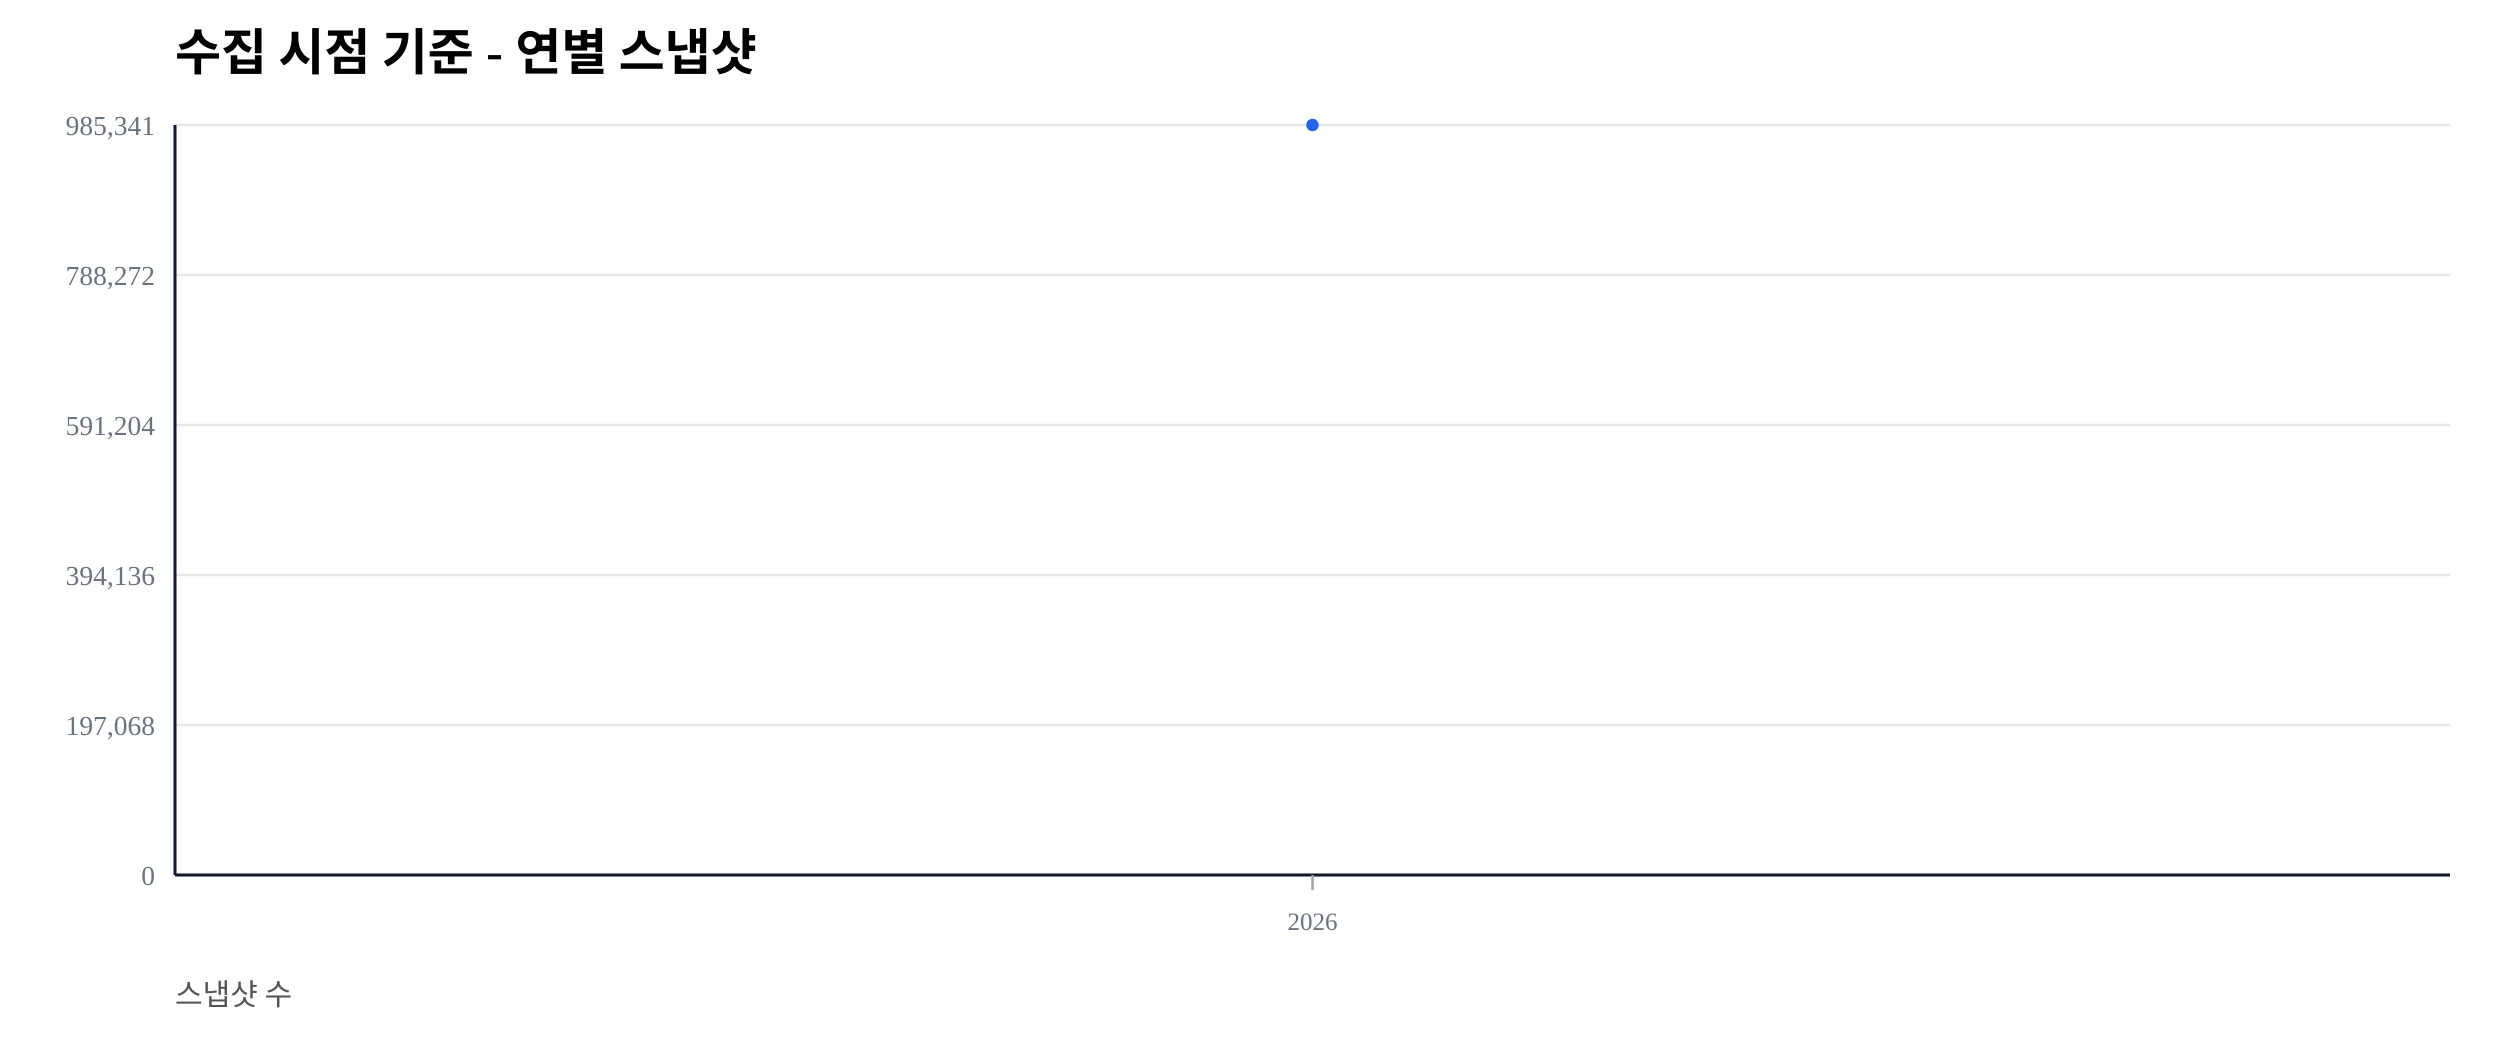
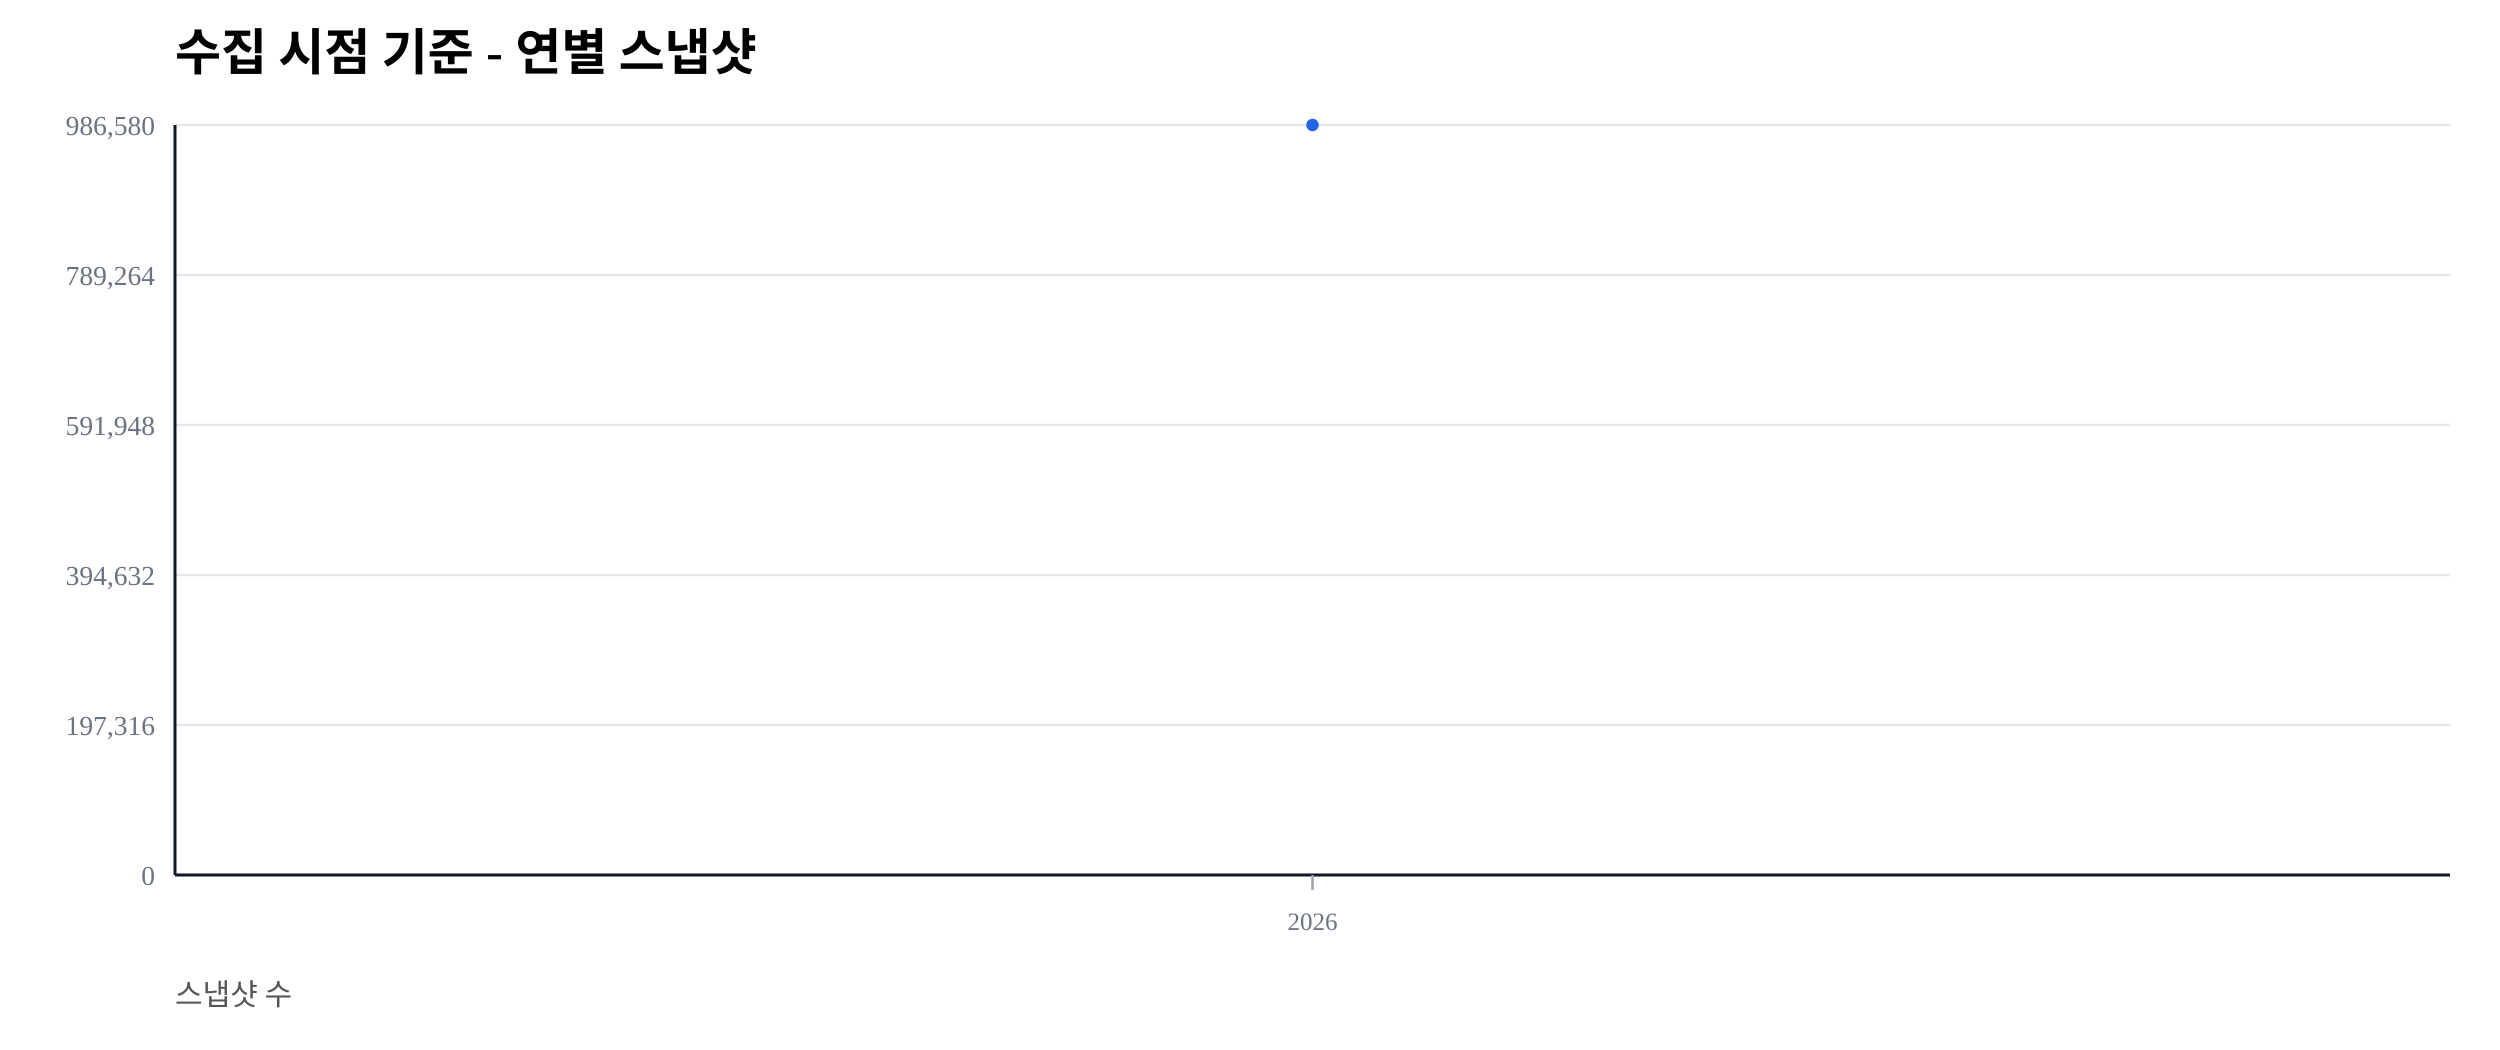
<svg xmlns="http://www.w3.org/2000/svg" width="1000" height="420" viewBox="0 0 1000 420">
  <rect width="100%" height="100%" fill="#ffffff" />
  <text x="70" y="28" font-size="20" font-weight="600">수집 시점 기준 - 연별 스냅샷</text>
  <text x="70" y="402" font-size="12" fill="#555">스냅샷 수</text>
  <line x1="70" y1="350.00" x2="980" y2="350.00" stroke="#e5e7eb" stroke-width="1" />
  <text x="62" y="354.00" font-size="11" fill="#6b7280" text-anchor="end">0</text>
  <line x1="70" y1="290.00" x2="980" y2="290.00" stroke="#e5e7eb" stroke-width="1" />
-   <text x="62" y="294.00" font-size="11" fill="#6b7280" text-anchor="end">197,068</text>
+   <text x="62" y="294.00" font-size="11" fill="#6b7280" text-anchor="end">197,316</text>
  <line x1="70" y1="230.00" x2="980" y2="230.00" stroke="#e5e7eb" stroke-width="1" />
-   <text x="62" y="234.00" font-size="11" fill="#6b7280" text-anchor="end">394,136</text>
+   <text x="62" y="234.00" font-size="11" fill="#6b7280" text-anchor="end">394,632</text>
  <line x1="70" y1="170.00" x2="980" y2="170.00" stroke="#e5e7eb" stroke-width="1" />
-   <text x="62" y="174.00" font-size="11" fill="#6b7280" text-anchor="end">591,204</text>
+   <text x="62" y="174.00" font-size="11" fill="#6b7280" text-anchor="end">591,948</text>
  <line x1="70" y1="110.00" x2="980" y2="110.00" stroke="#e5e7eb" stroke-width="1" />
-   <text x="62" y="114.00" font-size="11" fill="#6b7280" text-anchor="end">788,272</text>
+   <text x="62" y="114.00" font-size="11" fill="#6b7280" text-anchor="end">789,264</text>
  <line x1="70" y1="50.00" x2="980" y2="50.00" stroke="#e5e7eb" stroke-width="1" />
-   <text x="62" y="54.00" font-size="11" fill="#6b7280" text-anchor="end">985,341</text>
+   <text x="62" y="54.00" font-size="11" fill="#6b7280" text-anchor="end">986,580</text>
  <line x1="70" y1="350" x2="980" y2="350" stroke="#111827" stroke-width="1.2" />
  <line x1="70" y1="50" x2="70" y2="350" stroke="#111827" stroke-width="1.2" />
  <line x1="525.00" y1="350" x2="525.00" y2="356" stroke="#9ca3af" stroke-width="1" />
  <text x="525.00" y="372" font-size="10" fill="#6b7280" text-anchor="middle">2026</text>
  <polyline fill="none" stroke="#2563eb" stroke-width="2.5" points="525.00,50.00" />
  <circle cx="525.00" cy="50.00" r="2.5" fill="#2563eb" />
</svg>
